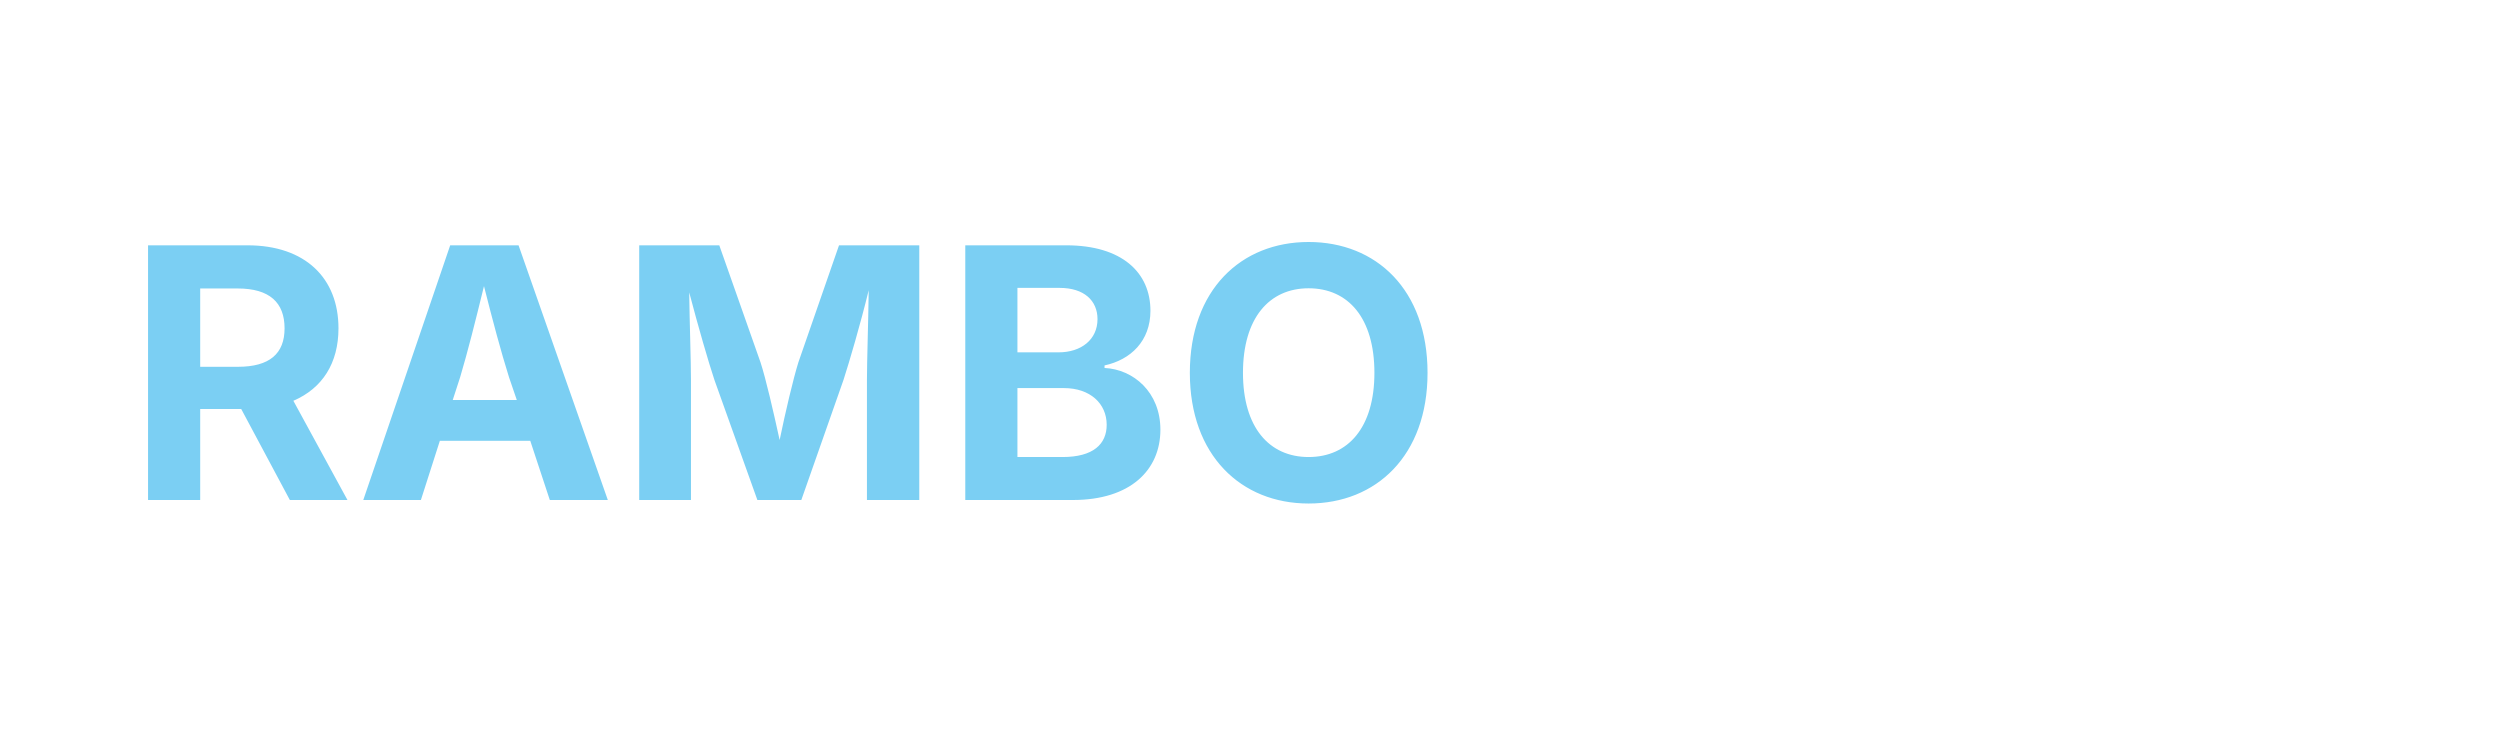
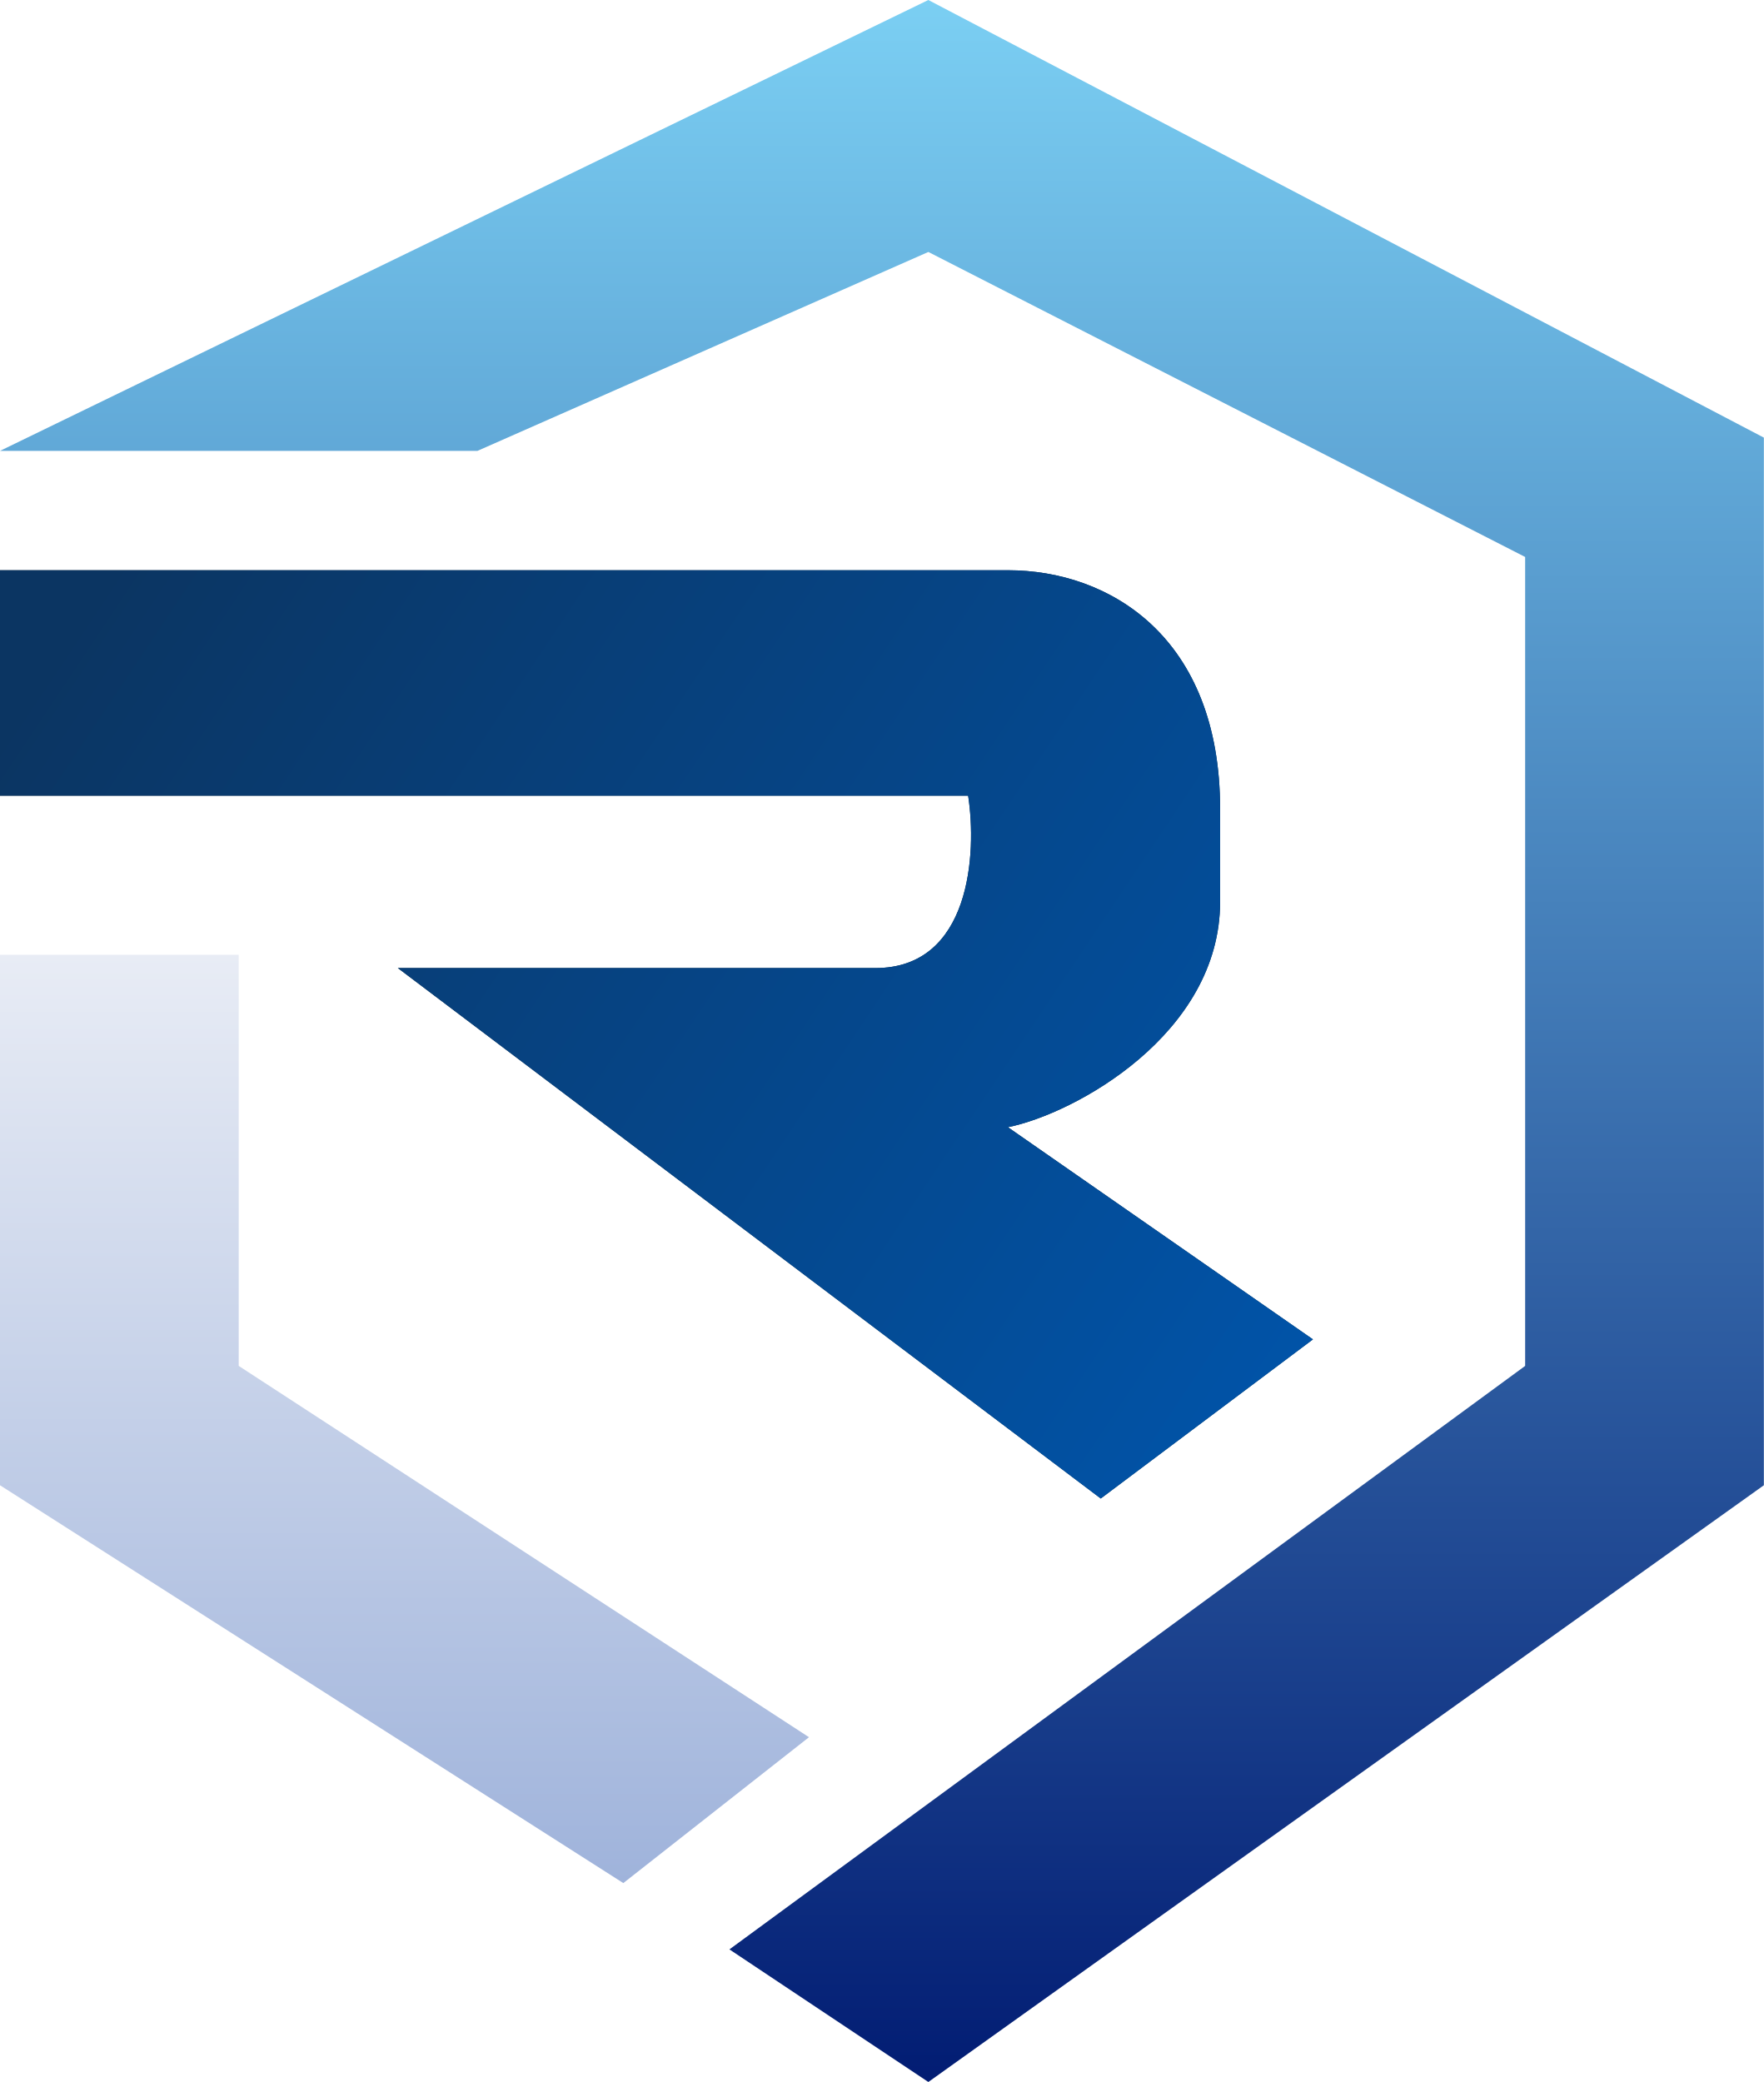
- <svg xmlns="http://www.w3.org/2000/svg" viewBox="0 0 200 60">
-   <text x="10" y="40" font-family="Inter,sans-serif" font-size="28" font-weight="700" fill="#7BCFF3">RAMBO</text>
+ <svg xmlns="http://www.w3.org/2000/svg" width="133" height="157" viewBox="0 0 133 157" fill="none">
+   <path d="M18 72H0V112L47 142L61 131L18 103V72Z" fill="url(#paint0_linear_81_940)" />
+   <path d="M70 0L0 34H36L70 19L115 42V103L55 147L70 157L133 112V33L70 0Z" fill="url(#paint1_linear_81_940)" />
+   <path d="M0 60V43C20.667 43 64 42.999 76 43C83.626 43 92 48 92 61V68C92 78 81 84 76 85L99 101L83 113L30 73H66C73.2 73 73.667 64.333 73 60H0Z" fill="url(#paint2_linear_81_940)" />
+   <path d="M0 60V43C20.667 43 64 42.999 76 43C83.626 43 92 48 92 61V68C92 78 81 84 76 85L99 101L83 113L30 73H66C73.2 73 73.667 64.333 73 60H0Z" fill="url(#paint3_linear_81_940)" />
+   <defs>
+     <linearGradient id="paint0_linear_81_940" x1="31.5" y1="72" x2="31.5" y2="142" gradientUnits="userSpaceOnUse">
+       <stop stop-color="#E8ECF5" />
+       <stop offset="1" stop-color="#9FB3DB" />
+     </linearGradient>
+     <linearGradient id="paint1_linear_81_940" x1="66.5" y1="2.85598e-08" x2="66.5" y2="158" gradientUnits="userSpaceOnUse">
+       <stop stop-color="#7BCFF3" />
+       <stop offset="1" stop-color="#011B72" />
+     </linearGradient>
+     <linearGradient id="paint2_linear_81_940" x1="-6.72054e-07" y1="59.5" x2="92.5" y2="59.5" gradientUnits="userSpaceOnUse">
+       <stop stop-color="#041D33" />
+       <stop offset="1" stop-color="#002E53" />
+     </linearGradient>
+     <linearGradient id="paint3_linear_81_940" x1="8.5" y1="43" x2="97.5" y2="102.5" gradientUnits="userSpaceOnUse">
+       <stop stop-color="#0B3562" />
+       <stop offset="1" stop-color="#0153A7" />
+     </linearGradient>
+   </defs>
</svg>
